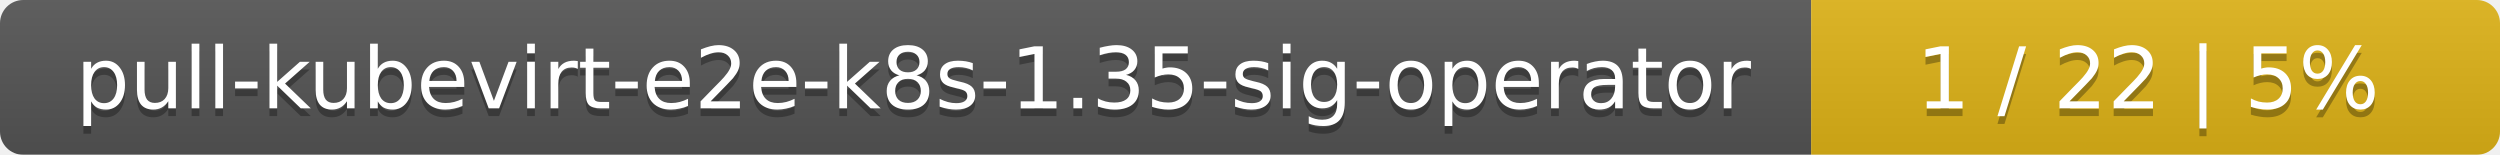
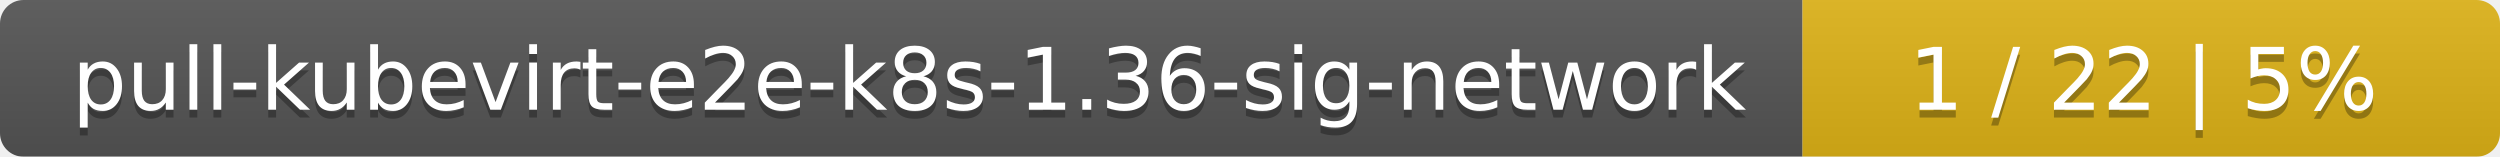
- <svg xmlns="http://www.w3.org/2000/svg" width="323" height="20">
+ <svg xmlns="http://www.w3.org/2000/svg" width="319" height="20">
  <linearGradient id="smooth" x2="0" y2="100%">
    <stop offset="0" stop-color="#bbb" stop-opacity=".1" />
    <stop offset="1" stop-opacity=".1" />
  </linearGradient>
  <mask id="round">
-     <rect width="323" height="20" rx="3" fill="#fff" />
+     <rect width="319" height="20" rx="3" fill="#fff" />
  </mask>
  <g mask="url(#round)">
-     <rect width="234" height="20" fill="#555" />
-     <rect x="234" width="89" height="20" fill="#dfb317" />
-     <rect width="323" height="20" fill="url(#smooth)" />
+     <rect width="230" height="20" fill="#555" />
+     <rect x="230" width="89" height="20" fill="#dfb317" />
+     <rect width="319" height="20" fill="url(#smooth)" />
  </g>
  <g fill="#fff" text-anchor="middle" font-family="DejaVu Sans,Verdana,Geneva,sans-serif" font-size="11">
-     <text x="118" y="15" fill="#010101" fill-opacity=".3">pull-kubevirt-e2e-k8s-1.35-sig-operator</text>
-     <text x="118" y="14">pull-kubevirt-e2e-k8s-1.35-sig-operator</text>
-     <text x="277.5" y="15" fill="#010101" fill-opacity=".3">1 / 22    |    5%</text>
-     <text x="277.5" y="14">1 / 22    |    5%</text>
+     <text x="116" y="15" fill="#010101" fill-opacity=".3">pull-kubevirt-e2e-k8s-1.36-sig-network</text>
+     <text x="116" y="14">pull-kubevirt-e2e-k8s-1.36-sig-network</text>
+     <text x="273.5" y="15" fill="#010101" fill-opacity=".3">1 / 22    |    5%</text>
+     <text x="273.5" y="14">1 / 22    |    5%</text>
  </g>
</svg>
